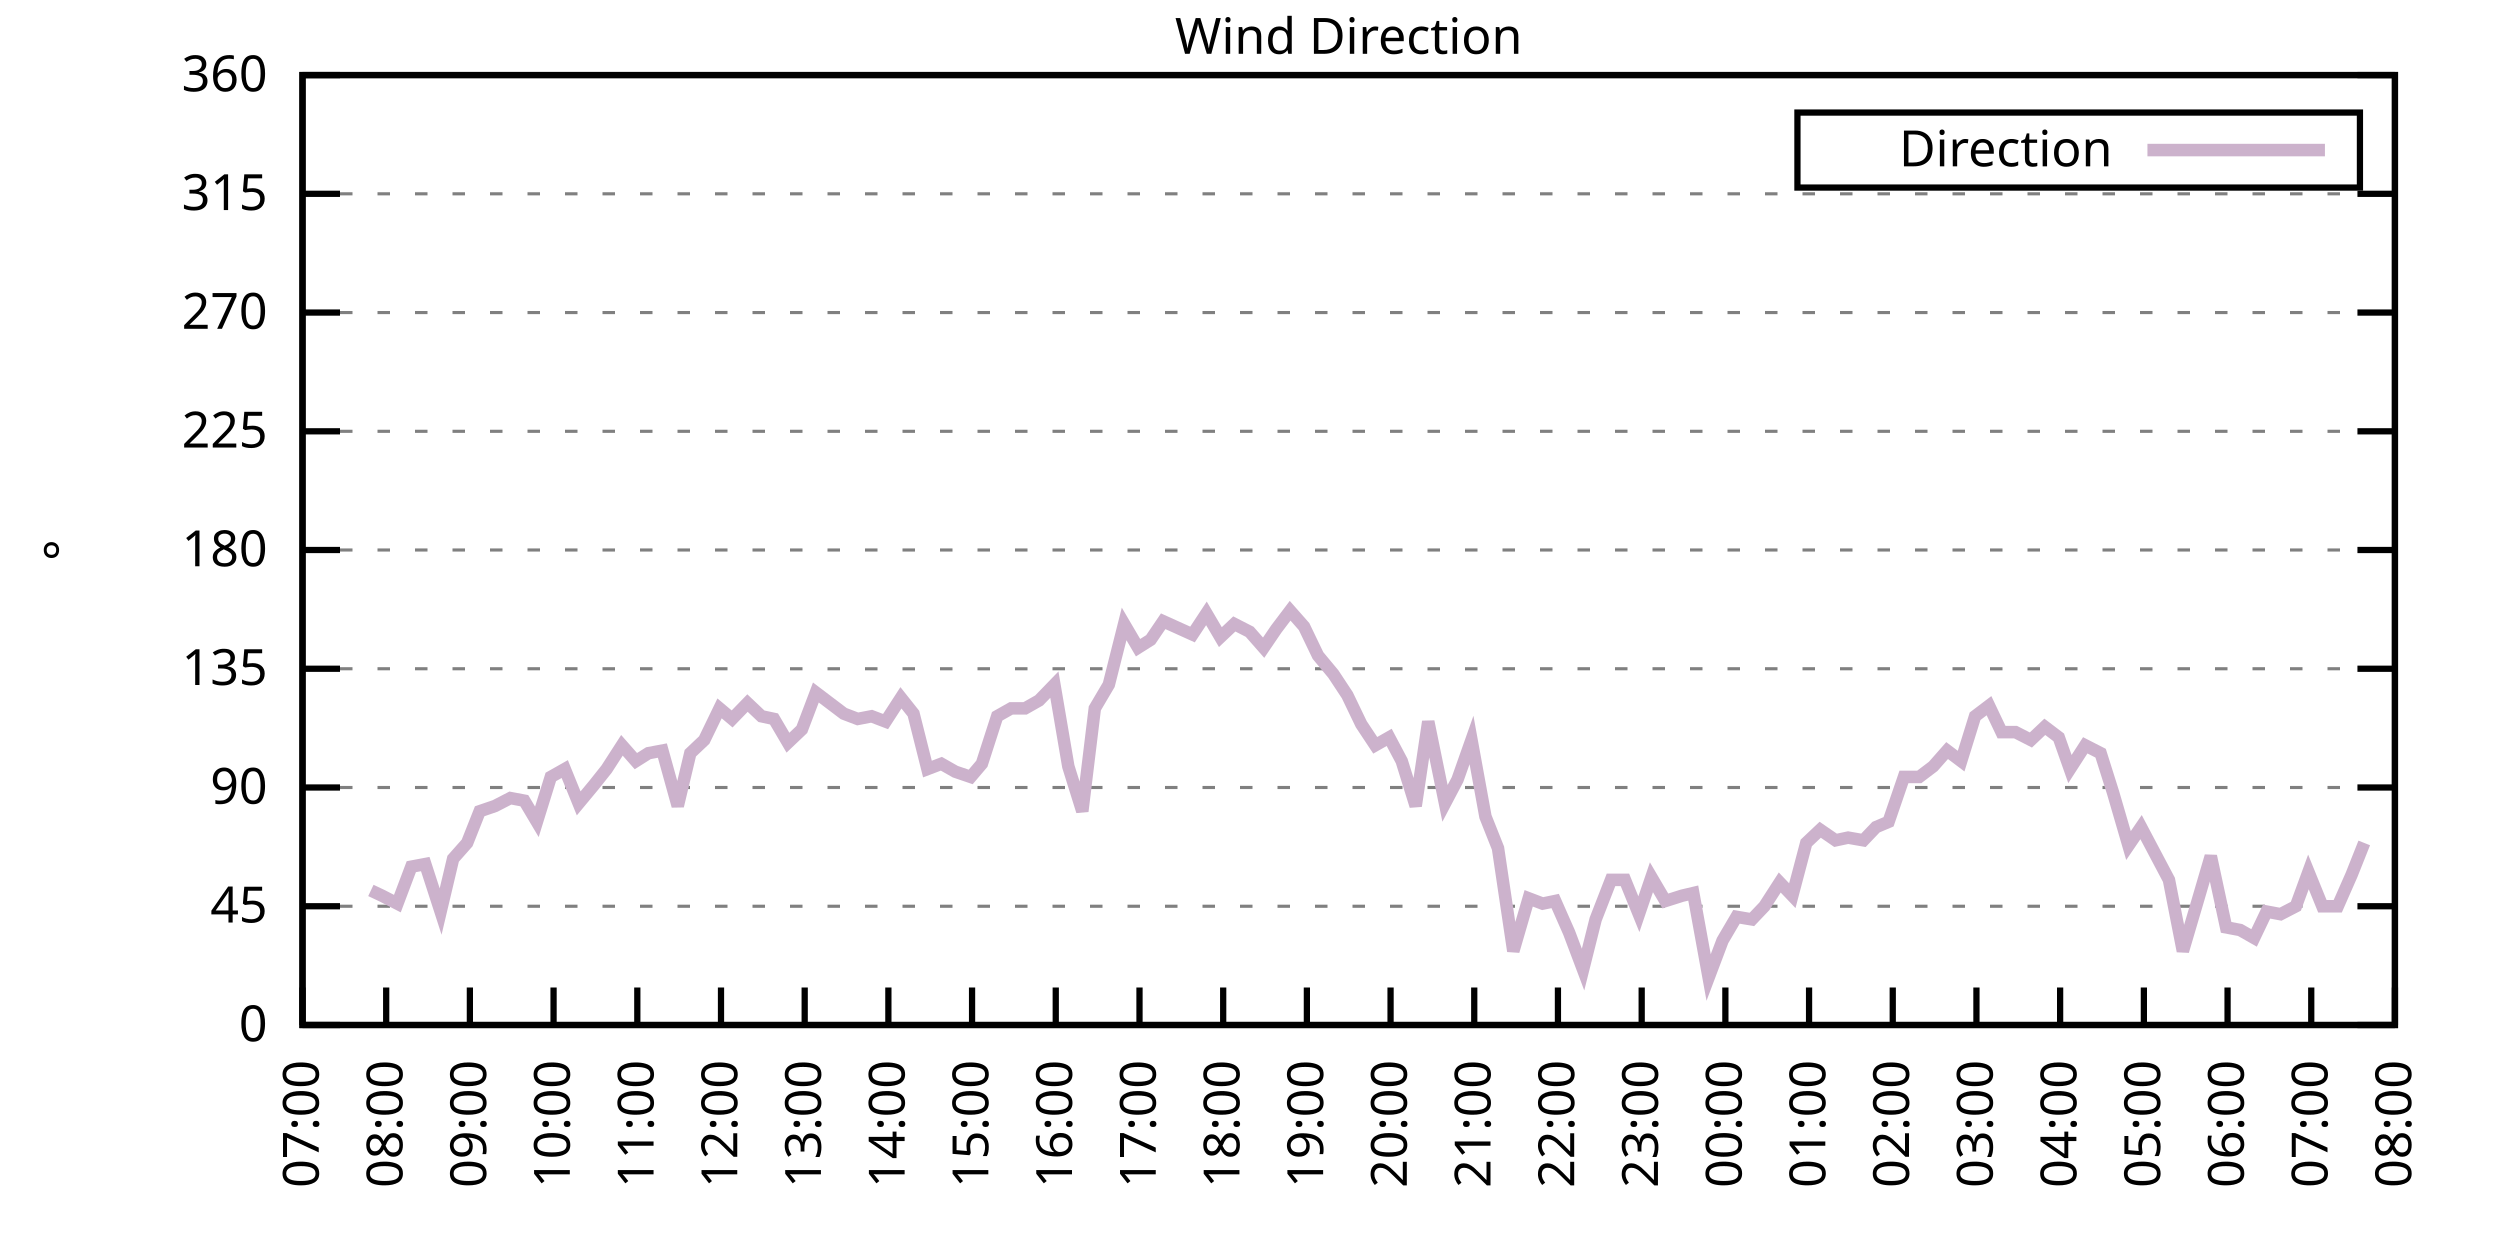
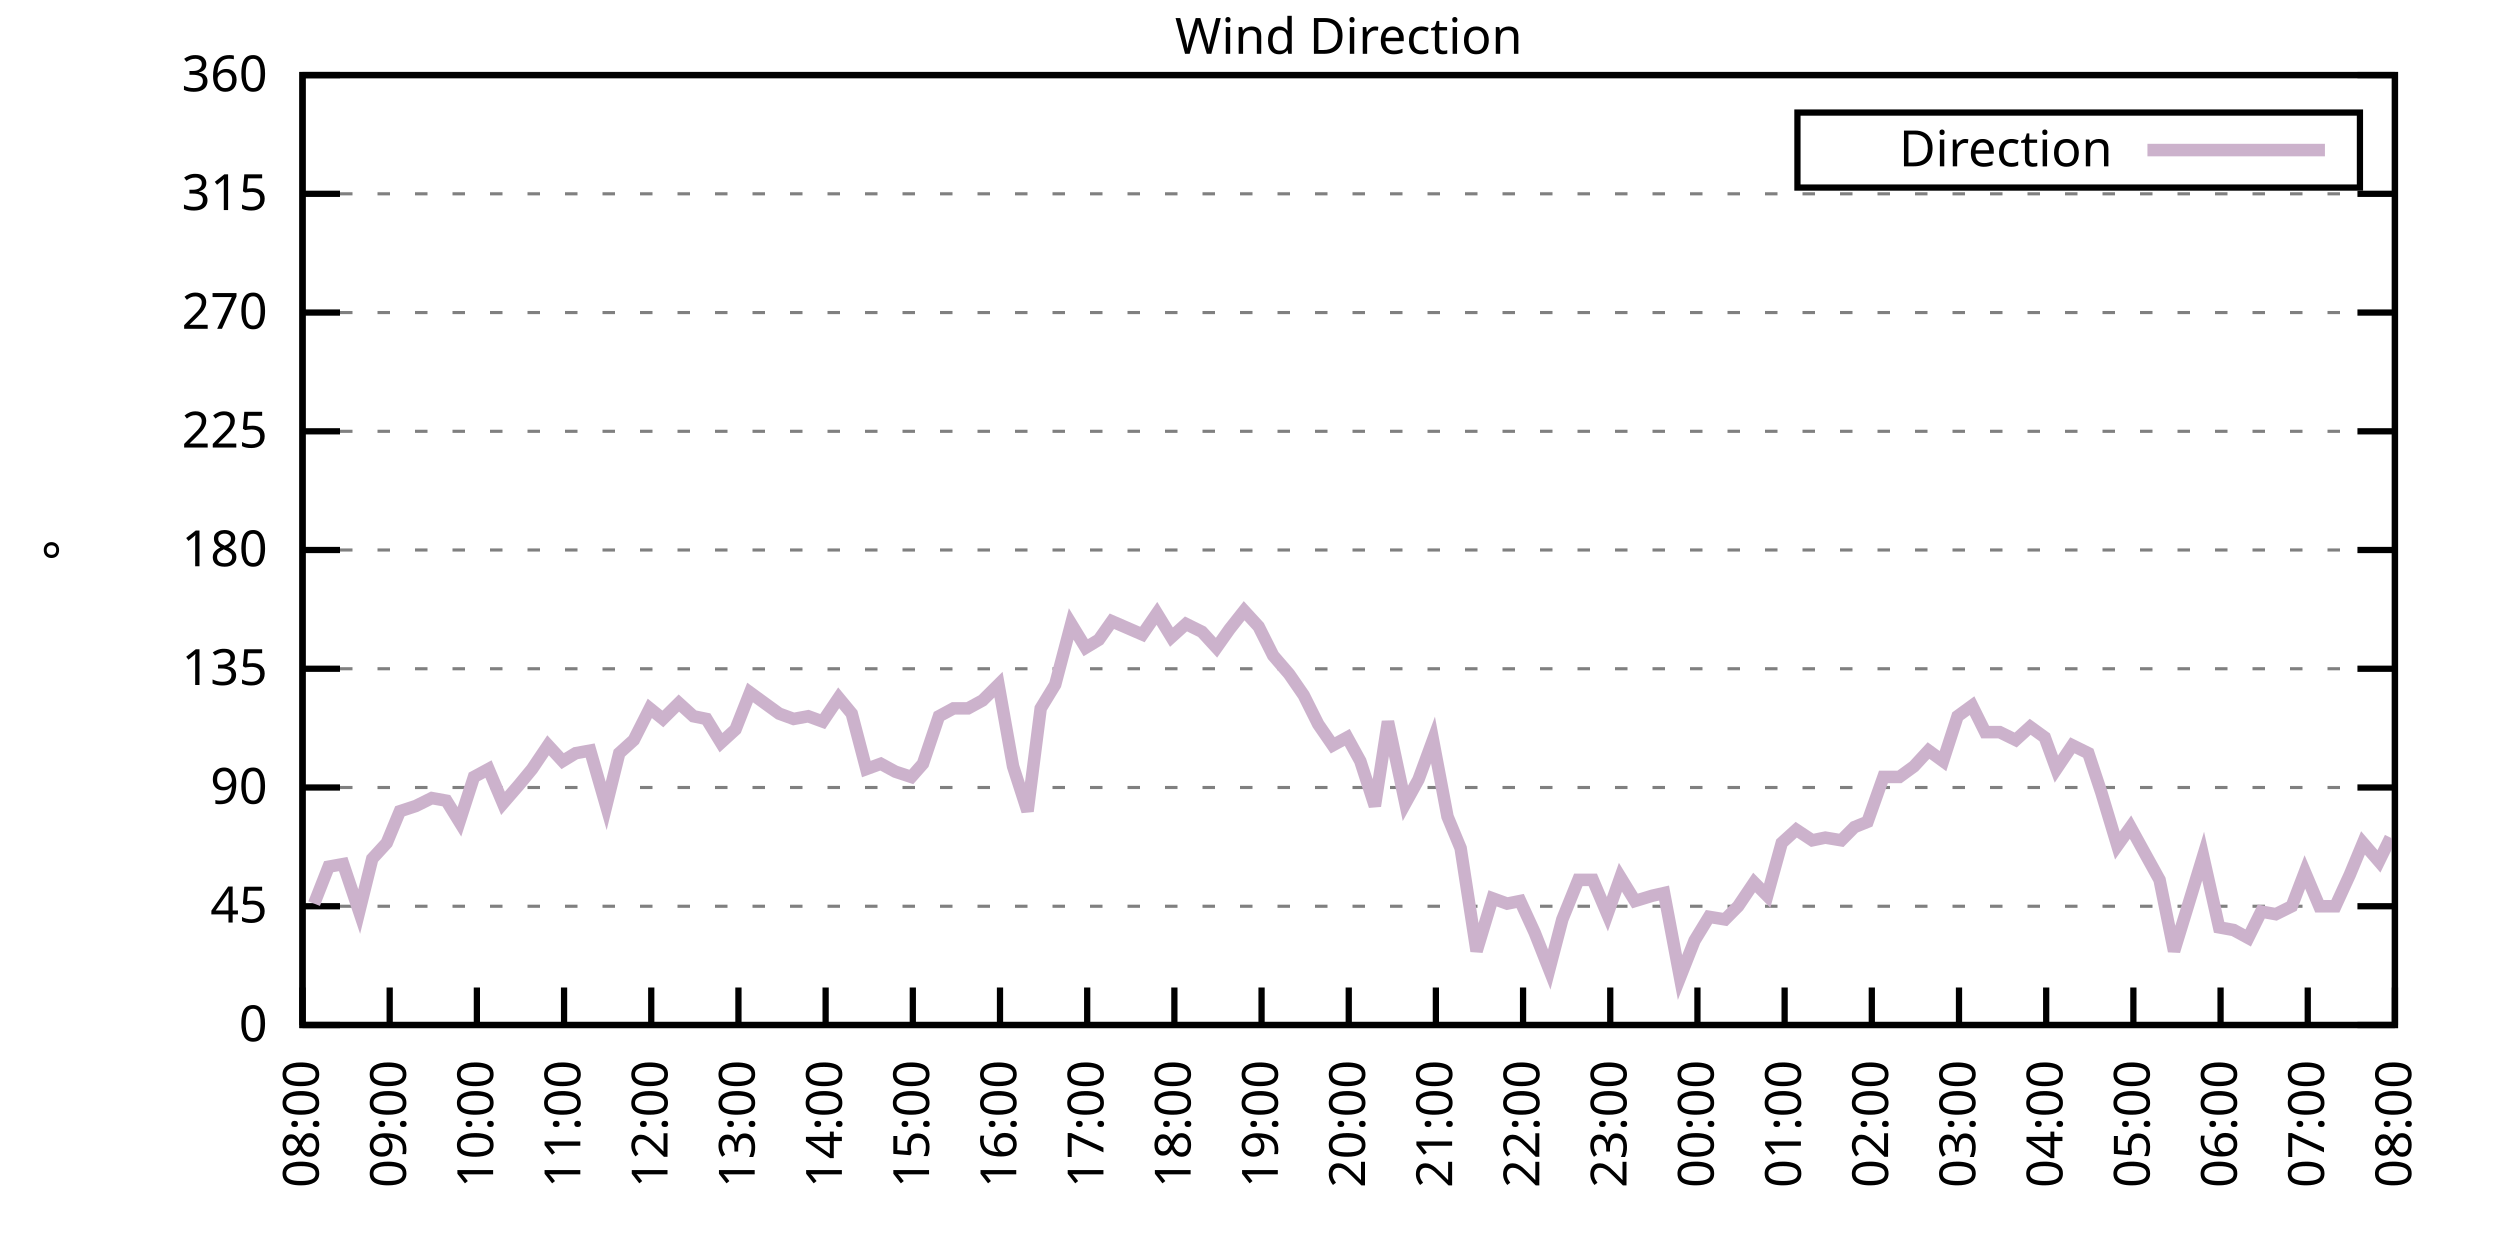
<svg xmlns="http://www.w3.org/2000/svg" xmlns:xlink="http://www.w3.org/1999/xlink" width="400" height="200" viewBox="0 0 400 200">
  <g id="gnuplot_canvas">
    <rect x="0" y="0" width="400" height="200" fill="none" />
    <defs>
      <circle id="gpDot" r="0.5" stroke-width="0.5" stroke="currentColor" />
      <path id="gpPt0" stroke-width="0.333" stroke="currentColor" d="M-1,0 h2 M0,-1 v2" />
      <path id="gpPt1" stroke-width="0.333" stroke="currentColor" d="M-1,-1 L1,1 M1,-1 L-1,1" />
      <path id="gpPt2" stroke-width="0.333" stroke="currentColor" d="M-1,0 L1,0 M0,-1 L0,1 M-1,-1 L1,1 M-1,1 L1,-1" />
      <rect id="gpPt3" stroke-width="0.333" stroke="currentColor" x="-1" y="-1" width="2" height="2" />
      <rect id="gpPt4" stroke-width="0.333" stroke="currentColor" fill="currentColor" x="-1" y="-1" width="2" height="2" />
      <circle id="gpPt5" stroke-width="0.333" stroke="currentColor" cx="0" cy="0" r="1" />
      <use xlink:href="#gpPt5" id="gpPt6" fill="currentColor" stroke="none" />
      <path id="gpPt7" stroke-width="0.333" stroke="currentColor" d="M0,-1.33 L-1.33,0.67 L1.33,0.67 z" />
      <use xlink:href="#gpPt7" id="gpPt8" fill="currentColor" stroke="none" />
      <use xlink:href="#gpPt7" id="gpPt9" stroke="currentColor" transform="rotate(180)" />
      <use xlink:href="#gpPt9" id="gpPt10" fill="currentColor" stroke="none" />
      <use xlink:href="#gpPt3" id="gpPt11" stroke="currentColor" transform="rotate(45)" />
      <use xlink:href="#gpPt11" id="gpPt12" fill="currentColor" stroke="none" />
      <path id="gpPt13" stroke-width="0.333" stroke="currentColor" d="M0,1.330 L1.265,0.411 L0.782,-1.067 L-0.782,-1.076 L-1.265,0.411 z" />
      <use xlink:href="#gpPt13" id="gpPt14" fill="currentColor" stroke="none" />
      <filter id="textbox" filterUnits="objectBoundingBox" x="0" y="0" height="1" width="1">
        <feFlood flood-color="white" flood-opacity="1" result="bgnd" />
        <feComposite in="SourceGraphic" in2="bgnd" operator="atop" />
      </filter>
      <filter id="greybox" filterUnits="objectBoundingBox" x="0" y="0" height="1" width="1">
        <feFlood flood-color="lightgrey" flood-opacity="1" result="grey" />
        <feComposite in="SourceGraphic" in2="grey" operator="atop" />
      </filter>
    </defs>
    <g fill="none" color="white" stroke="currentColor" stroke-width="1.00" stroke-linecap="butt" stroke-linejoin="miter">
</g>
    <g fill="none" color="black" stroke="currentColor" stroke-width="1.00" stroke-linecap="butt" stroke-linejoin="miter">
      <g stroke="none" shape-rendering="crispEdges">
        <polygon fill="rgb(255, 255, 255)" points="48.40,164.00 383.18,164.00 383.18,12.02 48.40,12.02 " />
      </g>
    </g>
    <g fill="none" color="black" stroke="currentColor" stroke-width="1.00" stroke-linecap="butt" stroke-linejoin="miter">
</g>
    <g fill="none" color="black" stroke="black" stroke-width="0.50" stroke-linecap="butt" stroke-linejoin="miter">
</g>
    <g fill="none" color="gray" stroke="currentColor" stroke-width="0.50" stroke-linecap="butt" stroke-linejoin="miter">
      <path stroke="gray" stroke-dasharray="2,4" class="gridline" d="M48.40,164.00 L383.19,164.00  " />
    </g>
    <g fill="none" color="gray" stroke="gray" stroke-width="1.00" stroke-linecap="butt" stroke-linejoin="miter">
</g>
    <g fill="none" color="black" stroke="currentColor" stroke-width="1.00" stroke-linecap="butt" stroke-linejoin="miter">
      <path stroke="black" d="M48.40,164.00 L54.40,164.00 M383.19,164.00 L377.19,164.00  " />
      <g transform="translate(42.80,166.60)" stroke="none" fill="black" font-family="Sans" font-size="8.00" text-anchor="end">
        <text>
          <tspan font-family="Sans"> 0</tspan>
        </text>
      </g>
    </g>
    <g fill="none" color="black" stroke="currentColor" stroke-width="1.00" stroke-linecap="butt" stroke-linejoin="miter">
</g>
    <g fill="none" color="black" stroke="black" stroke-width="0.50" stroke-linecap="butt" stroke-linejoin="miter">
</g>
    <g fill="none" color="gray" stroke="currentColor" stroke-width="0.50" stroke-linecap="butt" stroke-linejoin="miter">
      <path stroke="gray" stroke-dasharray="2,4" class="gridline" d="M48.40,145.00 L383.19,145.00  " />
    </g>
    <g fill="none" color="gray" stroke="gray" stroke-width="1.00" stroke-linecap="butt" stroke-linejoin="miter">
</g>
    <g fill="none" color="black" stroke="currentColor" stroke-width="1.00" stroke-linecap="butt" stroke-linejoin="miter">
      <path stroke="black" d="M48.40,145.00 L54.40,145.00 M383.19,145.00 L377.19,145.00  " />
      <g transform="translate(42.80,147.60)" stroke="none" fill="black" font-family="Sans" font-size="8.00" text-anchor="end">
        <text>
          <tspan font-family="Sans"> 45</tspan>
        </text>
      </g>
    </g>
    <g fill="none" color="black" stroke="currentColor" stroke-width="1.00" stroke-linecap="butt" stroke-linejoin="miter">
</g>
    <g fill="none" color="black" stroke="black" stroke-width="0.50" stroke-linecap="butt" stroke-linejoin="miter">
</g>
    <g fill="none" color="gray" stroke="currentColor" stroke-width="0.50" stroke-linecap="butt" stroke-linejoin="miter">
      <path stroke="gray" stroke-dasharray="2,4" class="gridline" d="M48.40,126.00 L383.19,126.00  " />
    </g>
    <g fill="none" color="gray" stroke="gray" stroke-width="1.00" stroke-linecap="butt" stroke-linejoin="miter">
</g>
    <g fill="none" color="black" stroke="currentColor" stroke-width="1.00" stroke-linecap="butt" stroke-linejoin="miter">
      <path stroke="black" d="M48.40,126.00 L54.40,126.00 M383.19,126.00 L377.19,126.00  " />
      <g transform="translate(42.80,128.60)" stroke="none" fill="black" font-family="Sans" font-size="8.00" text-anchor="end">
        <text>
          <tspan font-family="Sans"> 90</tspan>
        </text>
      </g>
    </g>
    <g fill="none" color="black" stroke="currentColor" stroke-width="1.00" stroke-linecap="butt" stroke-linejoin="miter">
</g>
    <g fill="none" color="black" stroke="black" stroke-width="0.50" stroke-linecap="butt" stroke-linejoin="miter">
</g>
    <g fill="none" color="gray" stroke="currentColor" stroke-width="0.50" stroke-linecap="butt" stroke-linejoin="miter">
      <path stroke="gray" stroke-dasharray="2,4" class="gridline" d="M48.40,107.00 L383.19,107.00  " />
    </g>
    <g fill="none" color="gray" stroke="gray" stroke-width="1.00" stroke-linecap="butt" stroke-linejoin="miter">
</g>
    <g fill="none" color="black" stroke="currentColor" stroke-width="1.00" stroke-linecap="butt" stroke-linejoin="miter">
      <path stroke="black" d="M48.40,107.00 L54.40,107.00 M383.19,107.00 L377.19,107.00  " />
      <g transform="translate(42.80,109.60)" stroke="none" fill="black" font-family="Sans" font-size="8.00" text-anchor="end">
        <text>
          <tspan font-family="Sans"> 135</tspan>
        </text>
      </g>
    </g>
    <g fill="none" color="black" stroke="currentColor" stroke-width="1.00" stroke-linecap="butt" stroke-linejoin="miter">
</g>
    <g fill="none" color="black" stroke="black" stroke-width="0.50" stroke-linecap="butt" stroke-linejoin="miter">
</g>
    <g fill="none" color="gray" stroke="currentColor" stroke-width="0.50" stroke-linecap="butt" stroke-linejoin="miter">
      <path stroke="gray" stroke-dasharray="2,4" class="gridline" d="M48.40,88.00 L383.19,88.00  " />
    </g>
    <g fill="none" color="gray" stroke="gray" stroke-width="1.00" stroke-linecap="butt" stroke-linejoin="miter">
</g>
    <g fill="none" color="black" stroke="currentColor" stroke-width="1.00" stroke-linecap="butt" stroke-linejoin="miter">
      <path stroke="black" d="M48.40,88.00 L54.40,88.00 M383.19,88.00 L377.19,88.00  " />
      <g transform="translate(42.80,90.60)" stroke="none" fill="black" font-family="Sans" font-size="8.00" text-anchor="end">
        <text>
          <tspan font-family="Sans"> 180</tspan>
        </text>
      </g>
    </g>
    <g fill="none" color="black" stroke="currentColor" stroke-width="1.00" stroke-linecap="butt" stroke-linejoin="miter">
</g>
    <g fill="none" color="black" stroke="black" stroke-width="0.50" stroke-linecap="butt" stroke-linejoin="miter">
</g>
    <g fill="none" color="gray" stroke="currentColor" stroke-width="0.50" stroke-linecap="butt" stroke-linejoin="miter">
      <path stroke="gray" stroke-dasharray="2,4" class="gridline" d="M48.40,69.01 L383.19,69.01  " />
    </g>
    <g fill="none" color="gray" stroke="gray" stroke-width="1.00" stroke-linecap="butt" stroke-linejoin="miter">
</g>
    <g fill="none" color="black" stroke="currentColor" stroke-width="1.00" stroke-linecap="butt" stroke-linejoin="miter">
      <path stroke="black" d="M48.40,69.01 L54.40,69.01 M383.19,69.01 L377.19,69.01  " />
      <g transform="translate(42.80,71.61)" stroke="none" fill="black" font-family="Sans" font-size="8.00" text-anchor="end">
        <text>
          <tspan font-family="Sans"> 225</tspan>
        </text>
      </g>
    </g>
    <g fill="none" color="black" stroke="currentColor" stroke-width="1.00" stroke-linecap="butt" stroke-linejoin="miter">
</g>
    <g fill="none" color="black" stroke="black" stroke-width="0.50" stroke-linecap="butt" stroke-linejoin="miter">
</g>
    <g fill="none" color="gray" stroke="currentColor" stroke-width="0.50" stroke-linecap="butt" stroke-linejoin="miter">
      <path stroke="gray" stroke-dasharray="2,4" class="gridline" d="M48.40,50.01 L383.19,50.01  " />
    </g>
    <g fill="none" color="gray" stroke="gray" stroke-width="1.00" stroke-linecap="butt" stroke-linejoin="miter">
</g>
    <g fill="none" color="black" stroke="currentColor" stroke-width="1.00" stroke-linecap="butt" stroke-linejoin="miter">
      <path stroke="black" d="M48.40,50.01 L54.40,50.01 M383.19,50.01 L377.19,50.01  " />
      <g transform="translate(42.80,52.61)" stroke="none" fill="black" font-family="Sans" font-size="8.00" text-anchor="end">
        <text>
          <tspan font-family="Sans"> 270</tspan>
        </text>
      </g>
    </g>
    <g fill="none" color="black" stroke="currentColor" stroke-width="1.00" stroke-linecap="butt" stroke-linejoin="miter">
</g>
    <g fill="none" color="black" stroke="black" stroke-width="0.50" stroke-linecap="butt" stroke-linejoin="miter">
</g>
    <g fill="none" color="gray" stroke="currentColor" stroke-width="0.50" stroke-linecap="butt" stroke-linejoin="miter">
      <path stroke="gray" stroke-dasharray="2,4" class="gridline" d="M48.40,31.01 L383.19,31.01  " />
    </g>
    <g fill="none" color="gray" stroke="gray" stroke-width="1.00" stroke-linecap="butt" stroke-linejoin="miter">
</g>
    <g fill="none" color="black" stroke="currentColor" stroke-width="1.00" stroke-linecap="butt" stroke-linejoin="miter">
      <path stroke="black" d="M48.40,31.01 L54.40,31.01 M383.19,31.01 L377.19,31.01  " />
      <g transform="translate(42.80,33.61)" stroke="none" fill="black" font-family="Sans" font-size="8.00" text-anchor="end">
        <text>
          <tspan font-family="Sans"> 315</tspan>
        </text>
      </g>
    </g>
    <g fill="none" color="black" stroke="currentColor" stroke-width="1.00" stroke-linecap="butt" stroke-linejoin="miter">
</g>
    <g fill="none" color="black" stroke="black" stroke-width="0.50" stroke-linecap="butt" stroke-linejoin="miter">
</g>
    <g fill="none" color="gray" stroke="currentColor" stroke-width="0.50" stroke-linecap="butt" stroke-linejoin="miter">
      <path stroke="gray" stroke-dasharray="2,4" class="gridline" d="M48.40,12.01 L383.19,12.01  " />
    </g>
    <g fill="none" color="gray" stroke="gray" stroke-width="1.00" stroke-linecap="butt" stroke-linejoin="miter">
</g>
    <g fill="none" color="black" stroke="currentColor" stroke-width="1.00" stroke-linecap="butt" stroke-linejoin="miter">
      <path stroke="black" d="M48.40,12.01 L54.40,12.01 M383.19,12.01 L377.19,12.01  " />
      <g transform="translate(42.80,14.61)" stroke="none" fill="black" font-family="Sans" font-size="8.00" text-anchor="end">
        <text>
          <tspan font-family="Sans"> 360</tspan>
        </text>
      </g>
    </g>
    <g fill="none" color="black" stroke="currentColor" stroke-width="1.00" stroke-linecap="butt" stroke-linejoin="miter">
      <path stroke="black" d="M48.40,164.00 L48.40,158.00  " />
      <g transform="translate(51.00,169.60) rotate(270.00)" stroke="none" fill="black" font-family="Sans" font-size="8.00" text-anchor="end">
        <text>
-           <tspan font-family="Sans">07:00</tspan>
-         </text>
-       </g>
-     </g>
-     <g fill="none" color="black" stroke="currentColor" stroke-width="1.00" stroke-linecap="butt" stroke-linejoin="miter">
-       <path stroke="black" d="M61.79,164.00 L61.79,158.00  " />
-       <g transform="translate(64.39,169.60) rotate(270.00)" stroke="none" fill="black" font-family="Sans" font-size="8.00" text-anchor="end">
-         <text>
          <tspan font-family="Sans">08:00</tspan>
        </text>
      </g>
    </g>
    <g fill="none" color="black" stroke="currentColor" stroke-width="1.00" stroke-linecap="butt" stroke-linejoin="miter">
-       <path stroke="black" d="M75.18,164.00 L75.18,158.00  " />
-       <g transform="translate(77.78,169.60) rotate(270.00)" stroke="none" fill="black" font-family="Sans" font-size="8.00" text-anchor="end">
+       <path stroke="black" d="M62.35,164.00 L62.35,158.00  " />
+       <g transform="translate(64.95,169.60) rotate(270.00)" stroke="none" fill="black" font-family="Sans" font-size="8.00" text-anchor="end">
        <text>
          <tspan font-family="Sans">09:00</tspan>
        </text>
      </g>
    </g>
    <g fill="none" color="black" stroke="currentColor" stroke-width="1.00" stroke-linecap="butt" stroke-linejoin="miter">
-       <path stroke="black" d="M88.57,164.00 L88.57,158.00  " />
-       <g transform="translate(91.17,169.60) rotate(270.00)" stroke="none" fill="black" font-family="Sans" font-size="8.00" text-anchor="end">
+       <path stroke="black" d="M76.30,164.00 L76.30,158.00  " />
+       <g transform="translate(78.90,169.60) rotate(270.00)" stroke="none" fill="black" font-family="Sans" font-size="8.00" text-anchor="end">
        <text>
          <tspan font-family="Sans">10:00</tspan>
        </text>
      </g>
    </g>
    <g fill="none" color="black" stroke="currentColor" stroke-width="1.00" stroke-linecap="butt" stroke-linejoin="miter">
-       <path stroke="black" d="M101.97,164.00 L101.97,158.00  " />
-       <g transform="translate(104.57,169.60) rotate(270.00)" stroke="none" fill="black" font-family="Sans" font-size="8.00" text-anchor="end">
+       <path stroke="black" d="M90.25,164.00 L90.25,158.00  " />
+       <g transform="translate(92.85,169.60) rotate(270.00)" stroke="none" fill="black" font-family="Sans" font-size="8.00" text-anchor="end">
        <text>
          <tspan font-family="Sans">11:00</tspan>
        </text>
      </g>
    </g>
    <g fill="none" color="black" stroke="currentColor" stroke-width="1.00" stroke-linecap="butt" stroke-linejoin="miter">
-       <path stroke="black" d="M115.36,164.00 L115.36,158.00  " />
-       <g transform="translate(117.96,169.60) rotate(270.00)" stroke="none" fill="black" font-family="Sans" font-size="8.00" text-anchor="end">
+       <path stroke="black" d="M104.20,164.00 L104.20,158.00  " />
+       <g transform="translate(106.80,169.60) rotate(270.00)" stroke="none" fill="black" font-family="Sans" font-size="8.00" text-anchor="end">
        <text>
          <tspan font-family="Sans">12:00</tspan>
        </text>
      </g>
    </g>
    <g fill="none" color="black" stroke="currentColor" stroke-width="1.00" stroke-linecap="butt" stroke-linejoin="miter">
-       <path stroke="black" d="M128.75,164.00 L128.75,158.00  " />
-       <g transform="translate(131.35,169.60) rotate(270.00)" stroke="none" fill="black" font-family="Sans" font-size="8.00" text-anchor="end">
+       <path stroke="black" d="M118.15,164.00 L118.15,158.00  " />
+       <g transform="translate(120.75,169.60) rotate(270.00)" stroke="none" fill="black" font-family="Sans" font-size="8.00" text-anchor="end">
        <text>
          <tspan font-family="Sans">13:00</tspan>
        </text>
      </g>
    </g>
    <g fill="none" color="black" stroke="currentColor" stroke-width="1.00" stroke-linecap="butt" stroke-linejoin="miter">
-       <path stroke="black" d="M142.14,164.00 L142.14,158.00  " />
-       <g transform="translate(144.74,169.60) rotate(270.00)" stroke="none" fill="black" font-family="Sans" font-size="8.00" text-anchor="end">
+       <path stroke="black" d="M132.10,164.00 L132.10,158.00  " />
+       <g transform="translate(134.70,169.60) rotate(270.00)" stroke="none" fill="black" font-family="Sans" font-size="8.00" text-anchor="end">
        <text>
          <tspan font-family="Sans">14:00</tspan>
        </text>
      </g>
    </g>
    <g fill="none" color="black" stroke="currentColor" stroke-width="1.00" stroke-linecap="butt" stroke-linejoin="miter">
-       <path stroke="black" d="M155.53,164.00 L155.53,158.00  " />
-       <g transform="translate(158.13,169.60) rotate(270.00)" stroke="none" fill="black" font-family="Sans" font-size="8.00" text-anchor="end">
+       <path stroke="black" d="M146.05,164.00 L146.05,158.00  " />
+       <g transform="translate(148.65,169.60) rotate(270.00)" stroke="none" fill="black" font-family="Sans" font-size="8.00" text-anchor="end">
        <text>
          <tspan font-family="Sans">15:00</tspan>
        </text>
      </g>
    </g>
    <g fill="none" color="black" stroke="currentColor" stroke-width="1.00" stroke-linecap="butt" stroke-linejoin="miter">
-       <path stroke="black" d="M168.92,164.00 L168.92,158.00  " />
-       <g transform="translate(171.52,169.60) rotate(270.00)" stroke="none" fill="black" font-family="Sans" font-size="8.00" text-anchor="end">
+       <path stroke="black" d="M160.00,164.00 L160.00,158.00  " />
+       <g transform="translate(162.60,169.60) rotate(270.00)" stroke="none" fill="black" font-family="Sans" font-size="8.00" text-anchor="end">
        <text>
          <tspan font-family="Sans">16:00</tspan>
        </text>
      </g>
    </g>
    <g fill="none" color="black" stroke="currentColor" stroke-width="1.00" stroke-linecap="butt" stroke-linejoin="miter">
-       <path stroke="black" d="M182.32,164.00 L182.32,158.00  " />
-       <g transform="translate(184.92,169.60) rotate(270.00)" stroke="none" fill="black" font-family="Sans" font-size="8.00" text-anchor="end">
+       <path stroke="black" d="M173.95,164.00 L173.95,158.00  " />
+       <g transform="translate(176.55,169.60) rotate(270.00)" stroke="none" fill="black" font-family="Sans" font-size="8.00" text-anchor="end">
        <text>
          <tspan font-family="Sans">17:00</tspan>
        </text>
      </g>
    </g>
    <g fill="none" color="black" stroke="currentColor" stroke-width="1.00" stroke-linecap="butt" stroke-linejoin="miter">
-       <path stroke="black" d="M195.71,164.00 L195.71,158.00  " />
-       <g transform="translate(198.31,169.60) rotate(270.00)" stroke="none" fill="black" font-family="Sans" font-size="8.00" text-anchor="end">
+       <path stroke="black" d="M187.90,164.00 L187.90,158.00  " />
+       <g transform="translate(190.50,169.60) rotate(270.00)" stroke="none" fill="black" font-family="Sans" font-size="8.00" text-anchor="end">
        <text>
          <tspan font-family="Sans">18:00</tspan>
        </text>
      </g>
    </g>
    <g fill="none" color="black" stroke="currentColor" stroke-width="1.00" stroke-linecap="butt" stroke-linejoin="miter">
-       <path stroke="black" d="M209.10,164.00 L209.10,158.00  " />
-       <g transform="translate(211.70,169.60) rotate(270.00)" stroke="none" fill="black" font-family="Sans" font-size="8.00" text-anchor="end">
+       <path stroke="black" d="M201.85,164.00 L201.85,158.00  " />
+       <g transform="translate(204.45,169.60) rotate(270.00)" stroke="none" fill="black" font-family="Sans" font-size="8.00" text-anchor="end">
        <text>
          <tspan font-family="Sans">19:00</tspan>
        </text>
      </g>
    </g>
    <g fill="none" color="black" stroke="currentColor" stroke-width="1.00" stroke-linecap="butt" stroke-linejoin="miter">
-       <path stroke="black" d="M222.49,164.00 L222.49,158.00  " />
-       <g transform="translate(225.09,169.60) rotate(270.00)" stroke="none" fill="black" font-family="Sans" font-size="8.00" text-anchor="end">
+       <path stroke="black" d="M215.80,164.00 L215.80,158.00  " />
+       <g transform="translate(218.40,169.60) rotate(270.00)" stroke="none" fill="black" font-family="Sans" font-size="8.00" text-anchor="end">
        <text>
          <tspan font-family="Sans">20:00</tspan>
        </text>
      </g>
    </g>
    <g fill="none" color="black" stroke="currentColor" stroke-width="1.00" stroke-linecap="butt" stroke-linejoin="miter">
-       <path stroke="black" d="M235.88,164.00 L235.88,158.00  " />
-       <g transform="translate(238.48,169.60) rotate(270.00)" stroke="none" fill="black" font-family="Sans" font-size="8.00" text-anchor="end">
+       <path stroke="black" d="M229.74,164.00 L229.74,158.00  " />
+       <g transform="translate(232.34,169.60) rotate(270.00)" stroke="none" fill="black" font-family="Sans" font-size="8.00" text-anchor="end">
        <text>
          <tspan font-family="Sans">21:00</tspan>
        </text>
      </g>
    </g>
    <g fill="none" color="black" stroke="currentColor" stroke-width="1.00" stroke-linecap="butt" stroke-linejoin="miter">
-       <path stroke="black" d="M249.27,164.00 L249.27,158.00  " />
-       <g transform="translate(251.87,169.60) rotate(270.00)" stroke="none" fill="black" font-family="Sans" font-size="8.00" text-anchor="end">
+       <path stroke="black" d="M243.69,164.00 L243.69,158.00  " />
+       <g transform="translate(246.29,169.60) rotate(270.00)" stroke="none" fill="black" font-family="Sans" font-size="8.00" text-anchor="end">
        <text>
          <tspan font-family="Sans">22:00</tspan>
        </text>
      </g>
    </g>
    <g fill="none" color="black" stroke="currentColor" stroke-width="1.00" stroke-linecap="butt" stroke-linejoin="miter">
-       <path stroke="black" d="M262.67,164.00 L262.67,158.00  " />
-       <g transform="translate(265.27,169.60) rotate(270.00)" stroke="none" fill="black" font-family="Sans" font-size="8.00" text-anchor="end">
+       <path stroke="black" d="M257.64,164.00 L257.64,158.00  " />
+       <g transform="translate(260.24,169.60) rotate(270.00)" stroke="none" fill="black" font-family="Sans" font-size="8.00" text-anchor="end">
        <text>
          <tspan font-family="Sans">23:00</tspan>
        </text>
      </g>
    </g>
    <g fill="none" color="black" stroke="currentColor" stroke-width="1.00" stroke-linecap="butt" stroke-linejoin="miter">
-       <path stroke="black" d="M276.06,164.00 L276.06,158.00  " />
-       <g transform="translate(278.66,169.60) rotate(270.00)" stroke="none" fill="black" font-family="Sans" font-size="8.00" text-anchor="end">
+       <path stroke="black" d="M271.59,164.00 L271.59,158.00  " />
+       <g transform="translate(274.19,169.60) rotate(270.00)" stroke="none" fill="black" font-family="Sans" font-size="8.00" text-anchor="end">
        <text>
          <tspan font-family="Sans">00:00</tspan>
        </text>
      </g>
    </g>
    <g fill="none" color="black" stroke="currentColor" stroke-width="1.00" stroke-linecap="butt" stroke-linejoin="miter">
-       <path stroke="black" d="M289.45,164.00 L289.45,158.00  " />
-       <g transform="translate(292.05,169.60) rotate(270.00)" stroke="none" fill="black" font-family="Sans" font-size="8.00" text-anchor="end">
+       <path stroke="black" d="M285.54,164.00 L285.54,158.00  " />
+       <g transform="translate(288.14,169.60) rotate(270.00)" stroke="none" fill="black" font-family="Sans" font-size="8.00" text-anchor="end">
        <text>
          <tspan font-family="Sans">01:00</tspan>
        </text>
      </g>
    </g>
    <g fill="none" color="black" stroke="currentColor" stroke-width="1.00" stroke-linecap="butt" stroke-linejoin="miter">
-       <path stroke="black" d="M302.84,164.00 L302.84,158.00  " />
-       <g transform="translate(305.44,169.60) rotate(270.00)" stroke="none" fill="black" font-family="Sans" font-size="8.00" text-anchor="end">
+       <path stroke="black" d="M299.49,164.00 L299.49,158.00  " />
+       <g transform="translate(302.09,169.60) rotate(270.00)" stroke="none" fill="black" font-family="Sans" font-size="8.00" text-anchor="end">
        <text>
          <tspan font-family="Sans">02:00</tspan>
        </text>
      </g>
    </g>
    <g fill="none" color="black" stroke="currentColor" stroke-width="1.00" stroke-linecap="butt" stroke-linejoin="miter">
-       <path stroke="black" d="M316.23,164.00 L316.23,158.00  " />
-       <g transform="translate(318.83,169.60) rotate(270.00)" stroke="none" fill="black" font-family="Sans" font-size="8.00" text-anchor="end">
+       <path stroke="black" d="M313.44,164.00 L313.44,158.00  " />
+       <g transform="translate(316.04,169.60) rotate(270.00)" stroke="none" fill="black" font-family="Sans" font-size="8.00" text-anchor="end">
        <text>
          <tspan font-family="Sans">03:00</tspan>
        </text>
      </g>
    </g>
    <g fill="none" color="black" stroke="currentColor" stroke-width="1.00" stroke-linecap="butt" stroke-linejoin="miter">
-       <path stroke="black" d="M329.62,164.00 L329.62,158.00  " />
-       <g transform="translate(332.22,169.60) rotate(270.00)" stroke="none" fill="black" font-family="Sans" font-size="8.00" text-anchor="end">
+       <path stroke="black" d="M327.39,164.00 L327.39,158.00  " />
+       <g transform="translate(329.99,169.60) rotate(270.00)" stroke="none" fill="black" font-family="Sans" font-size="8.00" text-anchor="end">
        <text>
          <tspan font-family="Sans">04:00</tspan>
        </text>
      </g>
    </g>
    <g fill="none" color="black" stroke="currentColor" stroke-width="1.00" stroke-linecap="butt" stroke-linejoin="miter">
-       <path stroke="black" d="M343.02,164.00 L343.02,158.00  " />
-       <g transform="translate(345.62,169.60) rotate(270.00)" stroke="none" fill="black" font-family="Sans" font-size="8.00" text-anchor="end">
+       <path stroke="black" d="M341.34,164.00 L341.34,158.00  " />
+       <g transform="translate(343.94,169.60) rotate(270.00)" stroke="none" fill="black" font-family="Sans" font-size="8.00" text-anchor="end">
        <text>
          <tspan font-family="Sans">05:00</tspan>
        </text>
      </g>
    </g>
    <g fill="none" color="black" stroke="currentColor" stroke-width="1.00" stroke-linecap="butt" stroke-linejoin="miter">
-       <path stroke="black" d="M356.41,164.00 L356.41,158.00  " />
-       <g transform="translate(359.01,169.60) rotate(270.00)" stroke="none" fill="black" font-family="Sans" font-size="8.00" text-anchor="end">
+       <path stroke="black" d="M355.29,164.00 L355.29,158.00  " />
+       <g transform="translate(357.89,169.60) rotate(270.00)" stroke="none" fill="black" font-family="Sans" font-size="8.00" text-anchor="end">
        <text>
          <tspan font-family="Sans">06:00</tspan>
        </text>
      </g>
    </g>
    <g fill="none" color="black" stroke="currentColor" stroke-width="1.00" stroke-linecap="butt" stroke-linejoin="miter">
-       <path stroke="black" d="M369.80,164.00 L369.80,158.00  " />
-       <g transform="translate(372.40,169.60) rotate(270.00)" stroke="none" fill="black" font-family="Sans" font-size="8.00" text-anchor="end">
+       <path stroke="black" d="M369.24,164.00 L369.24,158.00  " />
+       <g transform="translate(371.84,169.60) rotate(270.00)" stroke="none" fill="black" font-family="Sans" font-size="8.00" text-anchor="end">
        <text>
          <tspan font-family="Sans">07:00</tspan>
        </text>
      </g>
    </g>
    <g fill="none" color="black" stroke="currentColor" stroke-width="1.00" stroke-linecap="butt" stroke-linejoin="miter">
      <path stroke="black" d="M383.19,164.00 L383.19,158.00  " />
      <g transform="translate(385.79,169.60) rotate(270.00)" stroke="none" fill="black" font-family="Sans" font-size="8.00" text-anchor="end">
        <text>
          <tspan font-family="Sans">08:00</tspan>
        </text>
      </g>
    </g>
    <g fill="none" color="black" stroke="currentColor" stroke-width="1.00" stroke-linecap="butt" stroke-linejoin="miter">
</g>
    <g fill="none" color="black" stroke="currentColor" stroke-width="1.00" stroke-linecap="butt" stroke-linejoin="miter">
      <path stroke="black" d="M48.40,12.01 L48.40,164.00 L383.19,164.00 L383.19,12.01 L48.40,12.01 Z  " />
    </g>
    <g fill="none" color="black" stroke="currentColor" stroke-width="1.00" stroke-linecap="butt" stroke-linejoin="miter">
</g>
    <g fill="none" color="black" stroke="currentColor" stroke-width="1.00" stroke-linecap="butt" stroke-linejoin="miter">
      <path stroke="black" d="M287.59,30.01 L287.59,18.01 L377.59,18.01 L377.59,30.01 L287.59,30.01 Z  " />
    </g>
    <g id="Wind_direction_plot_1">
      <g fill="none" color="white" stroke="black" stroke-width="2.00" stroke-linecap="butt" stroke-linejoin="miter">
</g>
      <g fill="none" color="black" stroke="currentColor" stroke-width="2.00" stroke-linecap="butt" stroke-linejoin="miter">
        <g transform="translate(337.99,26.61)" stroke="none" fill="black" font-family="Sans" font-size="8.00" text-anchor="end">
          <text>
            <tspan font-family="Sans">Direction</tspan>
          </text>
        </g>
      </g>
      <g fill="none" color="black" stroke="currentColor" stroke-width="2.00" stroke-linecap="butt" stroke-linejoin="miter">
-         <path stroke="rgb(204, 178, 204)" d="M343.59,24.01 L371.99,24.01 M59.34,142.47 L61.12,143.31 L63.58,144.58 L65.81,138.67 L68.04,138.25 L70.50,145.85   L72.50,137.40 L74.74,134.87 L76.75,129.80 L79.20,128.96 L81.66,127.69 L83.89,128.11 L85.90,131.49 L88.13,124.31   L90.36,123.05 L92.59,128.54 L95.05,125.58 L97.06,123.05 L99.51,119.25 L101.74,121.78 L103.75,120.51 L105.98,120.09   L108.44,128.96 L110.45,120.51 L112.68,118.40 L115.13,113.34 L117.14,115.03 L119.60,112.49 L121.83,114.60 L123.84,115.03   L126.07,118.83 L128.30,116.71 L130.54,110.80 L132.77,112.49 L135.00,114.18 L137.23,115.03 L139.46,114.60 L141.69,115.45   L144.15,111.65 L146.16,114.18 L148.39,123.05 L150.62,122.20 L152.85,123.47 L155.31,124.31 L157.10,122.20 L159.55,114.60   L161.78,113.34 L164.01,113.34 L166.25,112.07 L168.70,109.54 L170.93,122.62 L173.17,129.80 L175.17,113.34 L177.41,109.54   L179.86,99.83 L182.09,103.63 L184.10,102.36 L186.11,99.40 L190.80,101.52 L193.03,98.14 L195.26,101.94 L197.49,99.83   L199.95,101.09 L202.18,103.63 L204.19,100.67 L206.42,97.72 L208.65,100.25 L210.88,104.89 L213.34,107.85 L215.57,111.23   L217.80,115.87 L220.04,119.25 L222.27,117.98 L224.28,121.78 L226.51,128.96 L228.52,115.45 L231.20,128.54 L233.20,124.74   L235.44,118.40 L237.67,130.65 L239.68,135.71 L242.13,152.18 L244.59,143.73 L246.82,144.58 L248.83,144.16 L251.06,149.22   L253.29,155.13 L255.30,147.11 L257.76,140.78 L259.99,140.78 L262.22,146.27 L264.23,140.36 L266.46,144.16 L269.14,143.31   L270.92,142.89 L273.38,156.40 L275.61,150.49 L277.84,146.69 L280.30,147.11 L282.31,145.00 L284.76,141.20 L286.77,143.31   L289.00,134.87 L291.23,132.76 L293.69,134.45 L295.70,134.02 L298.15,134.45 L300.16,132.34 L302.17,131.49 L304.63,124.31   L307.08,124.31 L309.31,122.62 L311.54,120.09 L313.78,121.78 L316.01,114.60 L318.24,112.91 L320.25,117.14 L322.48,117.14   L324.94,118.40 L327.17,116.29 L329.40,117.98 L331.19,123.05 L333.64,119.25 L336.10,120.51 L338.10,126.85 L340.56,135.29   L342.57,132.34 L344.80,136.56 L347.03,140.78 L349.26,152.18 L351.50,144.58 L353.73,136.98 L356.18,148.38 L358.42,148.80   L360.65,150.07 L362.66,145.85 L364.89,146.27 L367.34,145.00 L369.35,139.51 L371.58,145.00 L374.04,145.00 L376.27,139.93   L378.28,134.87  " />
+         <path stroke="rgb(204, 178, 204)" d="M343.59,24.01 L371.99,24.01 M50.26,144.58 L52.58,138.67 L54.91,138.25 L57.47,145.85 L59.56,137.40 L61.88,134.87   L63.98,129.80 L66.53,128.96 L69.09,127.69 L71.42,128.11 L73.51,131.49 L75.83,124.31 L78.16,123.05 L80.48,128.54   L83.04,125.58 L85.13,123.05 L87.69,119.25 L90.02,121.78 L92.11,120.51 L94.43,120.09 L96.99,128.96 L99.08,120.51   L101.41,118.40 L103.97,113.34 L106.06,115.03 L108.62,112.49 L110.94,114.60 L113.03,115.03 L115.36,118.83 L117.68,116.71   L120.01,110.80 L122.33,112.49 L124.66,114.18 L126.98,115.03 L129.31,114.60 L131.63,115.45 L134.19,111.65 L136.28,114.18   L138.61,123.05 L140.93,122.20 L143.26,123.47 L145.81,124.31 L147.67,122.20 L150.23,114.60 L152.56,113.34 L154.88,113.34   L157.21,112.07 L159.76,109.54 L162.09,122.62 L164.41,129.80 L166.51,113.34 L168.83,109.54 L171.39,99.83 L173.71,103.63   L175.81,102.36 L177.90,99.40 L182.78,101.52 L185.11,98.14 L187.43,101.94 L189.76,99.83 L192.31,101.09 L194.64,103.63   L196.73,100.67 L199.06,97.72 L201.38,100.25 L203.71,104.89 L206.26,107.85 L208.59,111.23 L210.91,115.87 L213.24,119.25   L215.56,117.98 L217.65,121.78 L219.98,128.96 L222.07,115.45 L224.86,128.54 L226.95,124.74 L229.28,118.40 L231.60,130.65   L233.70,135.71 L236.25,152.18 L238.81,143.73 L241.14,144.58 L243.23,144.16 L245.55,149.22 L247.88,155.13 L249.97,147.11   L252.53,140.78 L254.85,140.78 L257.18,146.27 L259.27,140.36 L261.60,144.16 L264.39,143.31 L266.25,142.89 L268.80,156.40   L271.13,150.49 L273.45,146.69 L276.01,147.11 L278.10,145.00 L280.66,141.20 L282.75,143.31 L285.08,134.87 L287.40,132.76   L289.96,134.45 L292.05,134.02 L294.61,134.45 L296.70,132.34 L298.80,131.49 L301.35,124.31 L303.91,124.31 L306.23,122.62   L308.56,120.09 L310.88,121.78 L313.21,114.60 L315.53,112.91 L317.63,117.14 L319.95,117.14 L322.51,118.40 L324.83,116.29   L327.16,117.98 L329.02,123.05 L331.58,119.25 L334.13,120.51 L336.23,126.85 L338.78,135.29 L340.88,132.34 L343.20,136.56   L345.53,140.78 L347.85,152.18 L350.18,144.58 L352.50,136.98 L355.06,148.38 L357.38,148.80 L359.71,150.07 L361.80,145.85   L364.13,146.27 L366.68,145.00 L368.78,139.51 L371.10,145.00 L373.66,145.00 L375.98,139.93 L378.08,134.87 L380.63,137.82   L382.49,134.02  " />
      </g>
    </g>
    <g fill="none" color="black" stroke="currentColor" stroke-width="2.00" stroke-linecap="butt" stroke-linejoin="miter">
</g>
    <g fill="none" color="black" stroke="black" stroke-width="1.00" stroke-linecap="butt" stroke-linejoin="miter">
</g>
    <g fill="none" color="black" stroke="currentColor" stroke-width="1.00" stroke-linecap="butt" stroke-linejoin="miter">
      <path stroke="black" d="M48.40,12.01 L48.40,164.00 L383.19,164.00 L383.19,12.01 L48.40,12.01 Z  " />
      <g transform="translate(12.80,88.01) rotate(270.00)" stroke="none" fill="black" font-family="Sans" font-size="8.00" text-anchor="middle">
        <text>
          <tspan font-family="Sans">°</tspan>
        </text>
      </g>
    </g>
    <g fill="none" color="black" stroke="currentColor" stroke-width="1.00" stroke-linecap="butt" stroke-linejoin="miter">
</g>
    <g fill="none" color="black" stroke="currentColor" stroke-width="1.00" stroke-linecap="butt" stroke-linejoin="miter">
      <g transform="translate(215.79,8.61)" stroke="none" fill="black" font-family="Sans" font-size="8.00" text-anchor="middle">
        <text>
          <tspan font-family="Sans">Wind Direction</tspan>
        </text>
      </g>
    </g>
    <g fill="none" color="black" stroke="currentColor" stroke-width="1.00" stroke-linecap="butt" stroke-linejoin="miter">
</g>
  </g>
</svg>
